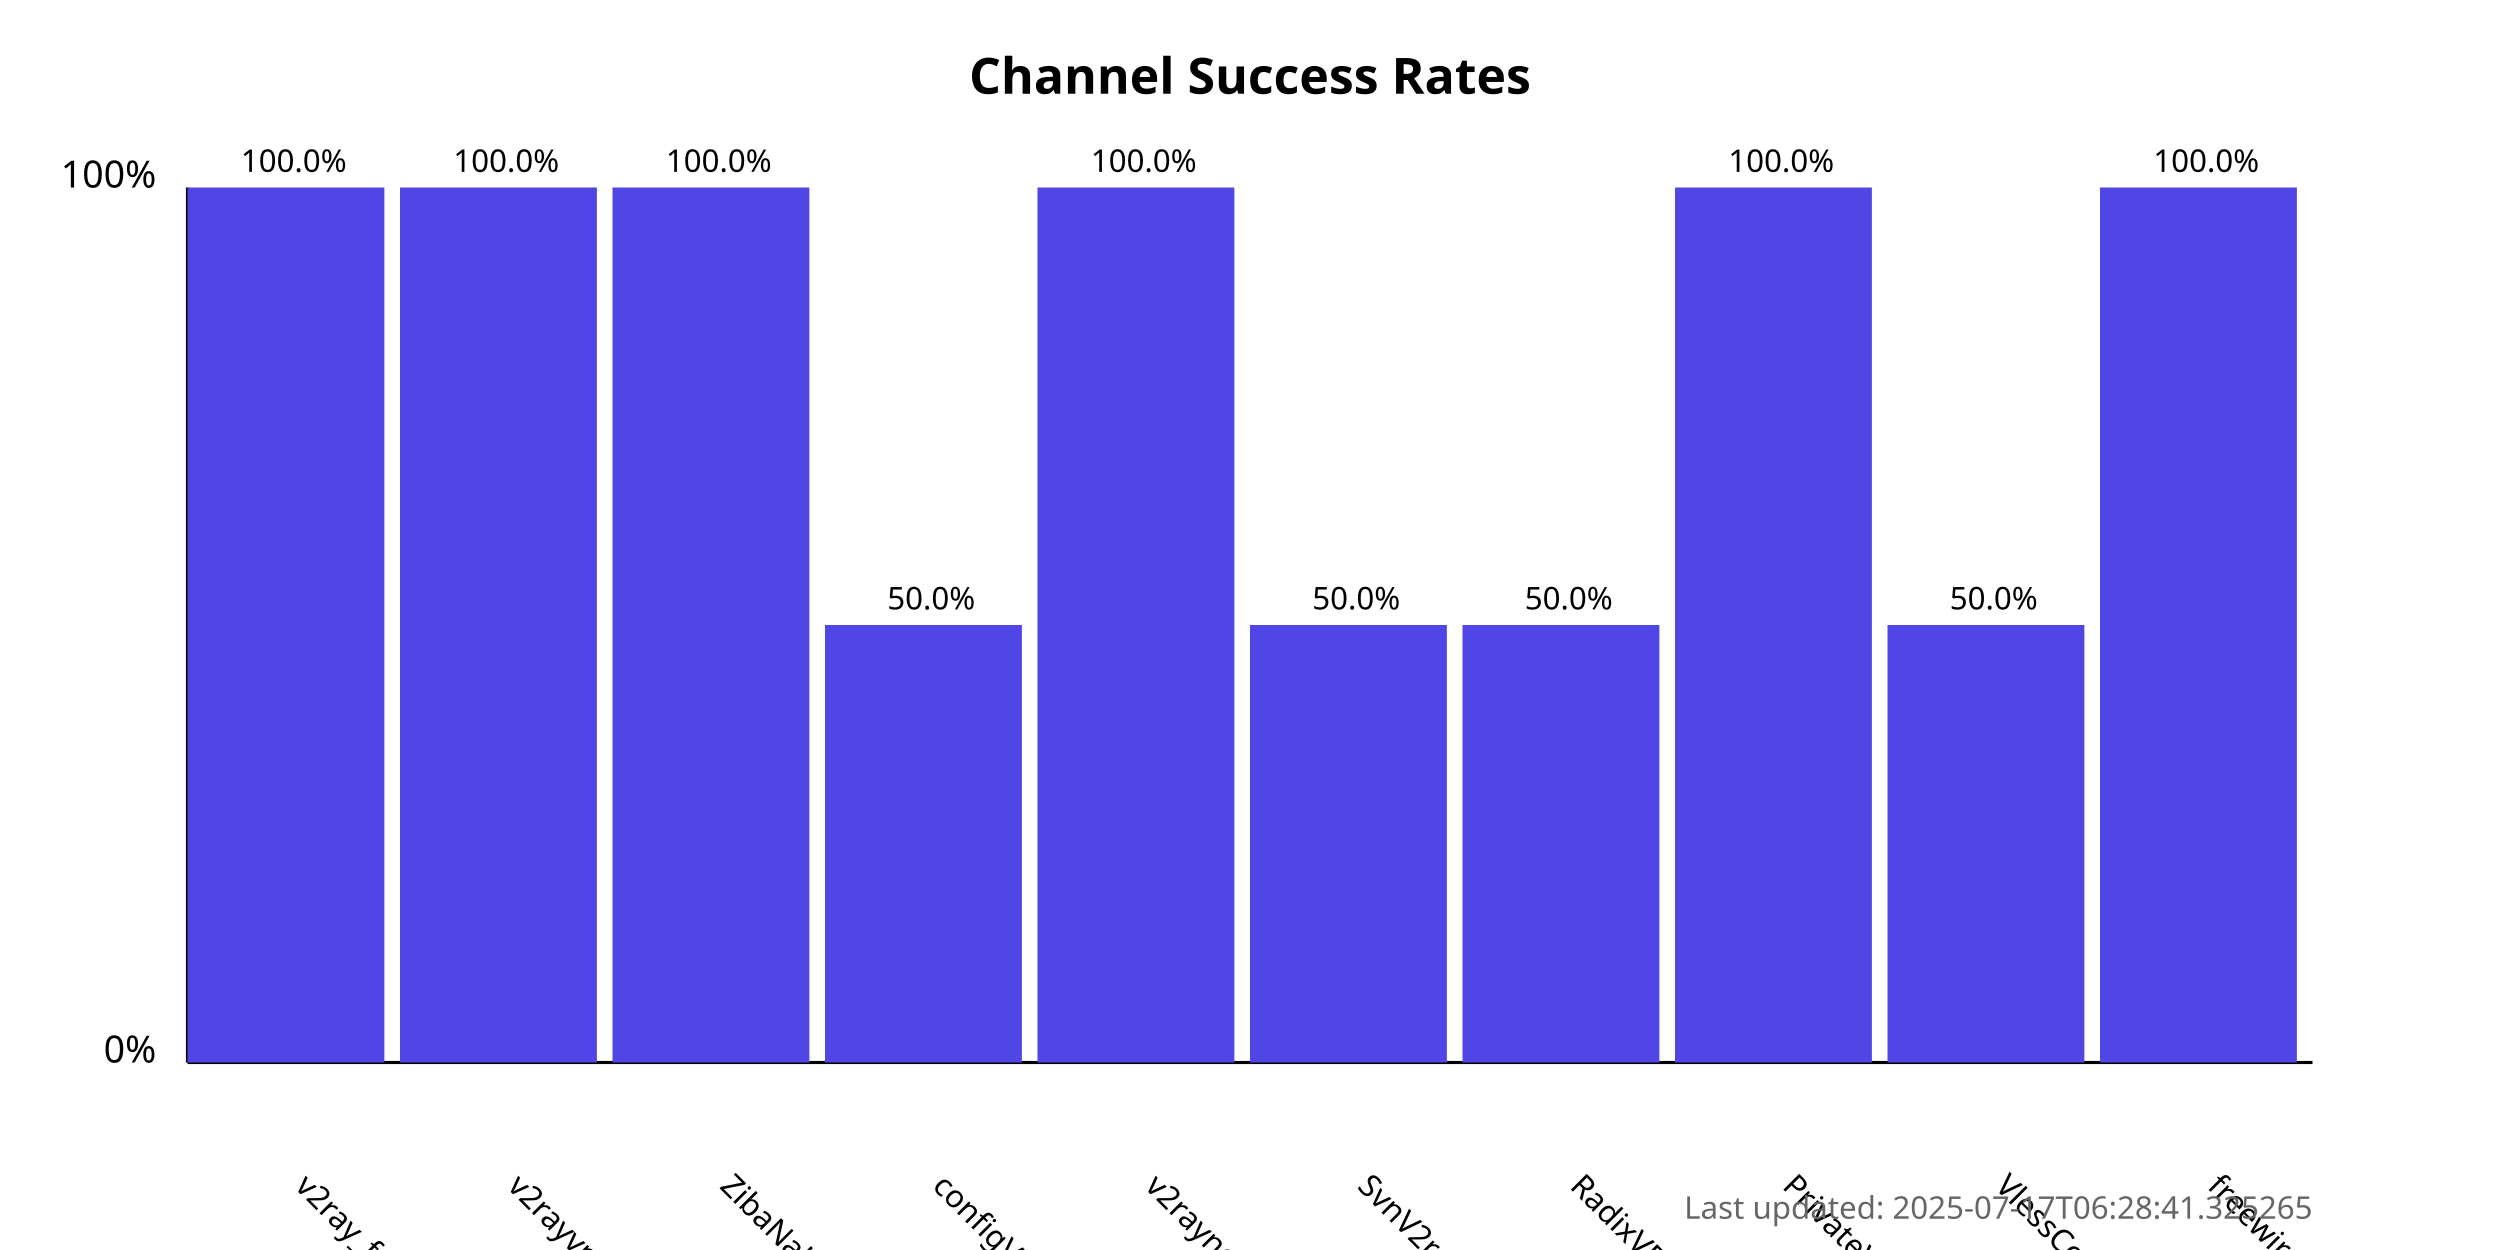
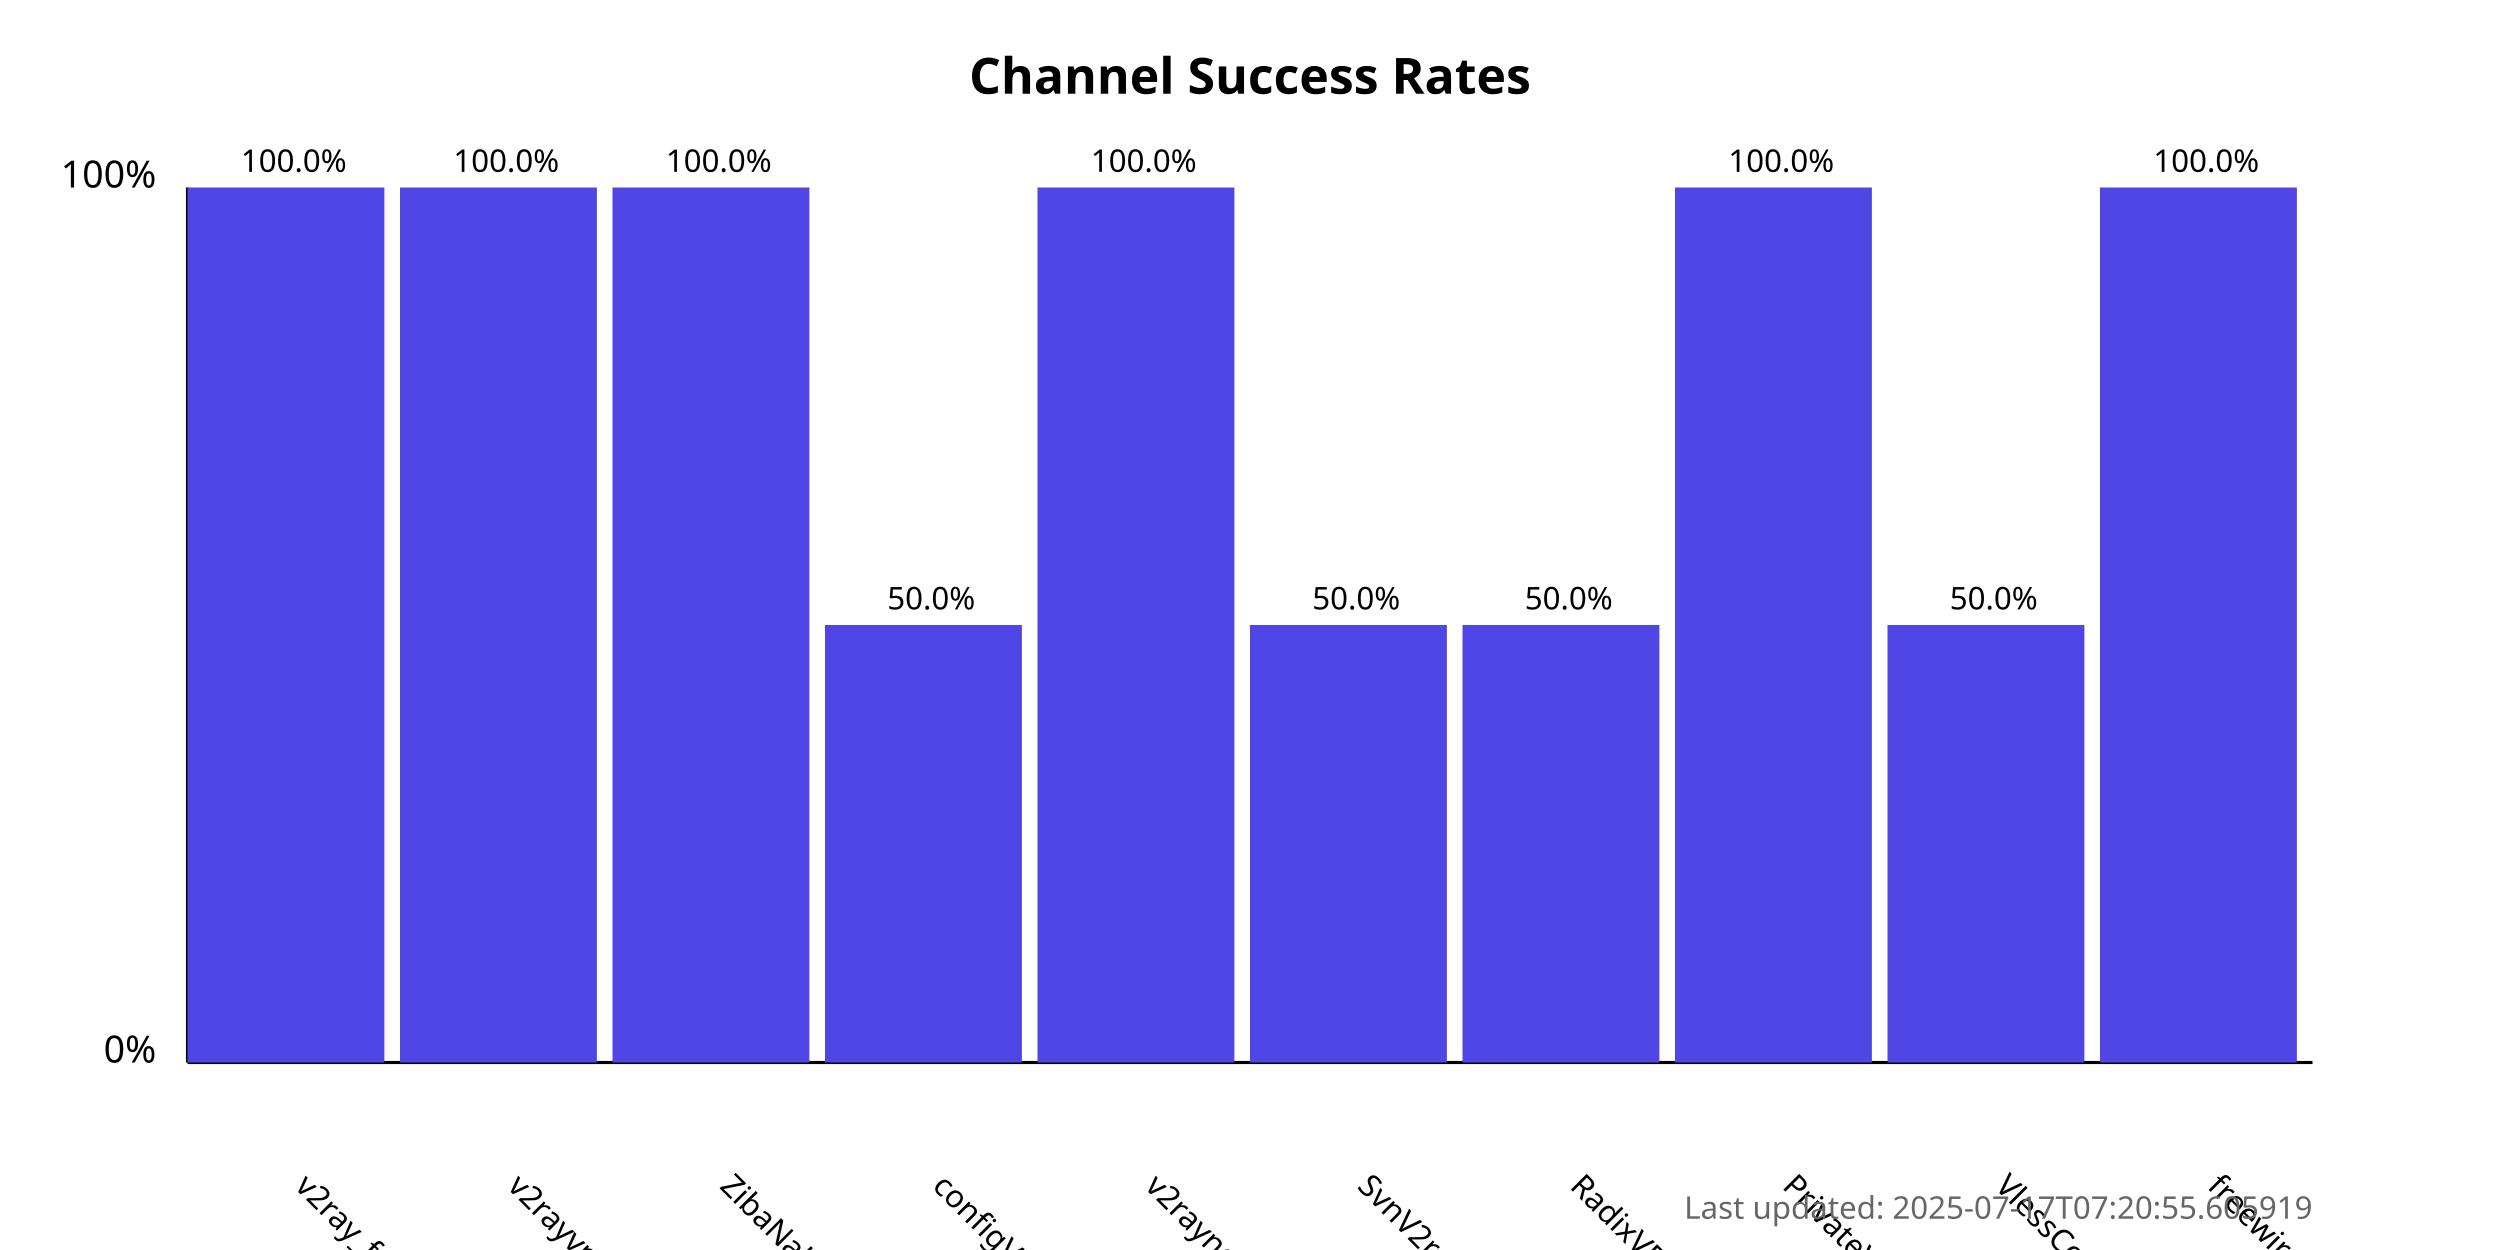
<svg xmlns="http://www.w3.org/2000/svg" width="800" height="400">
  <style>
            .chart-title { font: bold 16px sans-serif; }
            .axis-label { font: 12px sans-serif; }
            .tick-label { font: 10px sans-serif; }
            .bar { fill: #4f46e5; }
            .bar:hover { fill: #6366f1; }
            .timestamp { font: 10px sans-serif; fill: #666; }
        </style>
  <text x="400.0" y="30" text-anchor="middle" class="chart-title">
            Channel Success Rates
        </text>
  <line x1="60" y1="340" x2="60" y2="60" stroke="black" stroke-width="1" />
  <line x1="60" y1="340" x2="740" y2="340" stroke="black" stroke-width="1" />
  <text x="50" y="340" text-anchor="end" class="axis-label">0%</text>
  <text x="50" y="60" text-anchor="end" class="axis-label">100%</text>
  <g>
    <rect x="60" y="60.0" width="63.0" height="280.0" class="bar" />
    <text x="94.0" y="380" transform="rotate(45, 94.0, 380)" text-anchor="start" class="tick-label">
                v2ray_free_conf
            </text>
    <text x="94.0" y="55.0" text-anchor="middle" class="tick-label">
                100.0%
            </text>
  </g>
  <g>
    <rect x="128.0" y="60.0" width="63.0" height="280.0" class="bar" />
    <text x="162.0" y="380" transform="rotate(45, 162.0, 380)" text-anchor="start" class="tick-label">
                v2rayvpno
            </text>
    <text x="162.0" y="55.0" text-anchor="middle" class="tick-label">
                100.0%
            </text>
  </g>
  <g>
    <rect x="196.0" y="60.0" width="63.0" height="280.0" class="bar" />
    <text x="230.0" y="380" transform="rotate(45, 230.0, 380)" text-anchor="start" class="tick-label">
                ZibaNabz
            </text>
    <text x="230.0" y="55.0" text-anchor="middle" class="tick-label">
                100.0%
            </text>
  </g>
  <g>
    <rect x="264.0" y="200.0" width="63.0" height="140.0" class="bar" />
    <text x="298.0" y="380" transform="rotate(45, 298.0, 380)" text-anchor="start" class="tick-label">
                configV2rayForFree
            </text>
    <text x="298.0" y="195.0" text-anchor="middle" class="tick-label">
                50.0%
            </text>
  </g>
  <g>
    <rect x="332.0" y="60.0" width="63.0" height="280.0" class="bar" />
    <text x="366.0" y="380" transform="rotate(45, 366.0, 380)" text-anchor="start" class="tick-label">
                v2rayngvpn
            </text>
    <text x="366.0" y="55.0" text-anchor="middle" class="tick-label">
                100.0%
            </text>
  </g>
  <g>
    <rect x="400.0" y="200.0" width="63.0" height="140.0" class="bar" />
    <text x="434.0" y="380" transform="rotate(45, 434.0, 380)" text-anchor="start" class="tick-label">
                SvnV2ray
            </text>
    <text x="434.0" y="195.0" text-anchor="middle" class="tick-label">
                50.0%
            </text>
  </g>
  <g>
    <rect x="468.0" y="200.0" width="63.0" height="140.0" class="bar" />
    <text x="502.0" y="380" transform="rotate(45, 502.0, 380)" text-anchor="start" class="tick-label">
                RadixVPN
            </text>
    <text x="502.0" y="195.0" text-anchor="middle" class="tick-label">
                50.0%
            </text>
  </g>
  <g>
    <rect x="536.0" y="60.0" width="63.0" height="280.0" class="bar" />
    <text x="570.0" y="380" transform="rotate(45, 570.0, 380)" text-anchor="start" class="tick-label">
                PrivateVPNs
            </text>
    <text x="570.0" y="55.0" text-anchor="middle" class="tick-label">
                100.0%
            </text>
  </g>
  <g>
    <rect x="604.0" y="200.0" width="63.0" height="140.0" class="bar" />
    <text x="638.0" y="380" transform="rotate(45, 638.0, 380)" text-anchor="start" class="tick-label">
                VlessConfig
            </text>
    <text x="638.0" y="195.0" text-anchor="middle" class="tick-label">
                50.0%
            </text>
  </g>
  <g>
    <rect x="672.0" y="60.0" width="63.0" height="280.0" class="bar" />
    <text x="706.0" y="380" transform="rotate(45, 706.0, 380)" text-anchor="start" class="tick-label">
                freewireguard
            </text>
    <text x="706.0" y="55.0" text-anchor="middle" class="tick-label">
                100.0%
            </text>
  </g>
  <text x="740" y="390" text-anchor="end" class="timestamp">
-             Last updated: 2025-07-17T06:28:41.325265
+             Last updated: 2025-07-17T07:20:55.605919
        </text>
</svg>
